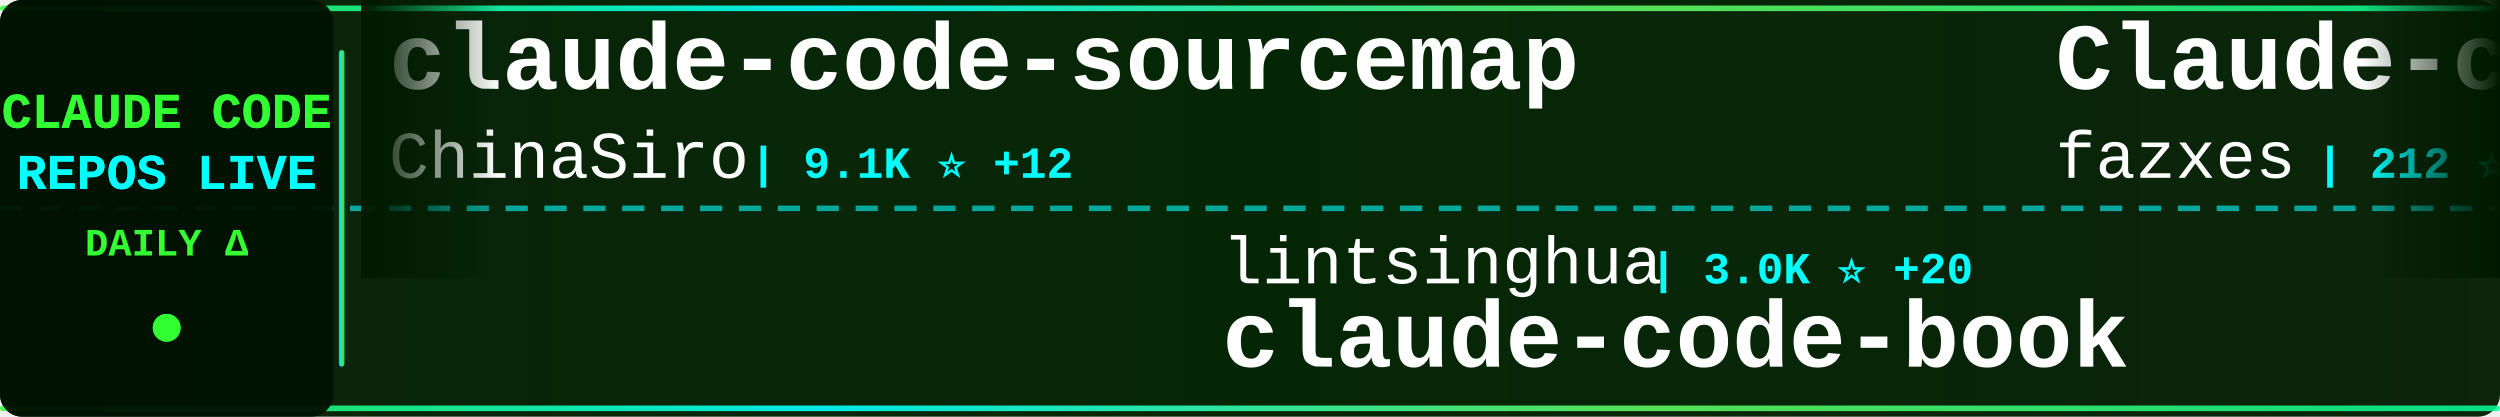
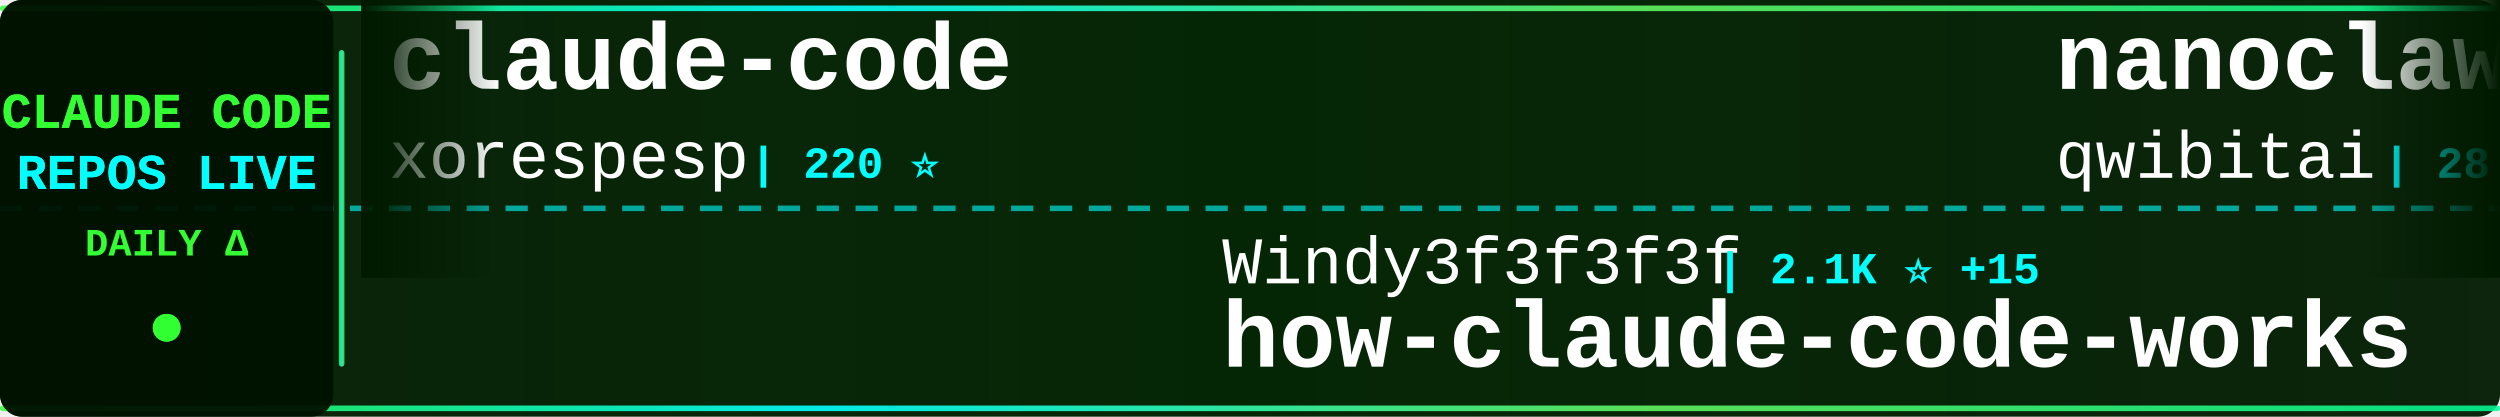
<svg xmlns="http://www.w3.org/2000/svg" width="900" height="150">
  <defs>
    <linearGradient id="tickerBg" x1="0%" y1="0%" x2="100%" y2="0%">
      <stop offset="0%" style="stop-color:#001a00;stop-opacity:0.95" />
      <stop offset="50%" style="stop-color:#002200;stop-opacity:0.98" />
      <stop offset="100%" style="stop-color:#001a00;stop-opacity:0.95" />
    </linearGradient>
    <linearGradient id="borderGrad" x1="0%" y1="0%" x2="100%" y2="0%">
      <stop offset="0%" style="stop-color:#33ff33;stop-opacity:0.85">
        <animate attributeName="stop-opacity" values="0.85;1;0.85" dur="2s" repeatCount="indefinite" />
      </stop>
      <stop offset="33%" style="stop-color:#00ffff;stop-opacity:0.9">
        <animate attributeName="stop-opacity" values="0.9;1;0.9" dur="2.2s" repeatCount="indefinite" />
      </stop>
      <stop offset="66%" style="stop-color:#66ff66;stop-opacity:0.85">
        <animate attributeName="stop-opacity" values="0.85;1;0.85" dur="1.8s" repeatCount="indefinite" />
      </stop>
      <stop offset="100%" style="stop-color:#00ff99;stop-opacity:0.85">
        <animate attributeName="stop-opacity" values="0.85;1;0.85" dur="2s" repeatCount="indefinite" />
      </stop>
    </linearGradient>
    <filter id="textGlow">
      <feGaussianBlur stdDeviation="0.1" result="coloredBlur" />
      <feMerge>
        <feMergeNode in="coloredBlur" />
        <feMergeNode in="SourceGraphic" />
      </feMerge>
    </filter>
    <filter id="metricGlow">
      <feGaussianBlur stdDeviation="0.2" result="coloredBlur" />
      <feMerge>
        <feMergeNode in="coloredBlur" />
        <feMergeNode in="SourceGraphic" />
      </feMerge>
    </filter>
    <linearGradient id="leftFade" x1="0%" y1="0%" x2="100%" y2="0%">
      <stop offset="0%" style="stop-color:#001a00;stop-opacity:1" />
      <stop offset="100%" style="stop-color:#001a00;stop-opacity:0" />
    </linearGradient>
    <linearGradient id="rightFade" x1="0%" y1="0%" x2="100%" y2="0%">
      <stop offset="0%" style="stop-color:#001a00;stop-opacity:0" />
      <stop offset="100%" style="stop-color:#001a00;stop-opacity:1" />
    </linearGradient>
  </defs>
  <rect width="900" height="150" fill="url(#tickerBg)" rx="8" />
  <rect x="0" y="2" width="900" height="2" fill="url(#borderGrad)" rx="1" />
  <rect x="0" y="146" width="900" height="2" fill="url(#borderGrad)" rx="1" />
  <line x1="0" y1="75" x2="900" y2="75" stroke="#00ffff" stroke-width="2" stroke-dasharray="8 6" opacity="0.6" />
  <rect x="0" y="0" width="120" height="150" fill="#001100" opacity="0.95" rx="8" />
  <text x="60" y="46" font-family="'Courier New', monospace" font-size="18" font-weight="bold" fill="#33ff33" text-anchor="middle" filter="url(#textGlow)">
    CLAUDE CODE
  </text>
  <text x="60" y="68" font-family="'Courier New', monospace" font-size="18" font-weight="bold" fill="#00ffff" text-anchor="middle" filter="url(#textGlow)">
    REPOS LIVE
  </text>
  <text x="60" y="92" font-family="'Courier New', monospace" font-size="14" font-weight="bold" fill="#33ff33" text-anchor="middle">
    DAILY Δ
  </text>
  <circle cx="60" cy="118" r="5" fill="#33ff33" filter="url(#metricGlow)">
    <animate attributeName="r" values="4;6;4" dur="1.5s" repeatCount="indefinite" />
    <animate attributeName="opacity" values="0.6;1;0.6" dur="1.5s" repeatCount="indefinite" />
  </circle>
  <rect x="122" y="18" width="2" height="114" fill="url(#borderGrad)" rx="1" />
  <clipPath id="tickerClip">
    <rect x="130" y="0" width="770" height="150" />
  </clipPath>
  <g clip-path="url(#tickerClip)">
    <g id="tickerItems">
      <animateTransform attributeName="transform" attributeType="XML" type="translate" from="0 0" to="-3000 0" dur="54s" repeatCount="indefinite" />
      <g transform="translate(0, 0)">
-         <text x="140" y="32" font-family="'Courier New', monospace" font-size="34" font-weight="bold" fill="#ffffff">claude-code-sourcemap</text>
-         <text x="140" y="64" font-family="'Courier New', monospace" font-size="24" font-weight="normal" fill="#ffffff" opacity="1.0">ChinaSiro</text>
-         <text x="270" y="64" font-family="'Courier New', monospace" font-size="16" font-weight="bold" fill="#00ffff"> | 9.1K ⭐ +12</text>
+         <text x="140" y="32" font-family="'Courier New', monospace" font-size="34" font-weight="bold" fill="#ffffff">claude-code</text>
+         <text x="140" y="64" font-family="'Courier New', monospace" font-size="24" font-weight="normal" fill="#ffffff" opacity="1.0">xorespesp</text>
+         <text x="270" y="64" font-family="'Courier New', monospace" font-size="16" font-weight="bold" fill="#00ffff"> | 220 ⭐</text>
      </g>
      <g transform="translate(300, 0)">
-         <text x="140" y="102" font-family="'Courier New', monospace" font-size="24" font-weight="normal" fill="#ffffff" opacity="1.0">lintsinghua</text>
-         <text x="294" y="102" font-family="'Courier New', monospace" font-size="16" font-weight="bold" fill="#00ffff"> | 3.0K ⭐ +20</text>
-         <text x="140" y="132" font-family="'Courier New', monospace" font-size="34" font-weight="bold" fill="#ffffff">claude-code-book</text>
-       </g>
-       <g transform="translate(600, 0)">
-         <text x="140" y="32" font-family="'Courier New', monospace" font-size="34" font-weight="bold" fill="#ffffff">Claude-code</text>
-         <text x="140" y="64" font-family="'Courier New', monospace" font-size="24" font-weight="normal" fill="#ffffff" opacity="1.0">fazxes</text>
-         <text x="234" y="64" font-family="'Courier New', monospace" font-size="16" font-weight="bold" fill="#00ffff"> | 212 ⭐ +2</text>
-       </g>
-       <g transform="translate(900, 0)">
        <text x="140" y="102" font-family="'Courier New', monospace" font-size="24" font-weight="normal" fill="#ffffff" opacity="1.0">Windy3f3f3f3f</text>
        <text x="318" y="102" font-family="'Courier New', monospace" font-size="16" font-weight="bold" fill="#00ffff"> | 2.1K ⭐ +15</text>
        <text x="140" y="132" font-family="'Courier New', monospace" font-size="34" font-weight="bold" fill="#ffffff">how-claude-code-works</text>
      </g>
+       <g transform="translate(600, 0)">
+         <text x="140" y="32" font-family="'Courier New', monospace" font-size="34" font-weight="bold" fill="#ffffff">nanoclaw</text>
+         <text x="140" y="64" font-family="'Courier New', monospace" font-size="24" font-weight="normal" fill="#ffffff" opacity="1.0">qwibitai</text>
+         <text x="258" y="64" font-family="'Courier New', monospace" font-size="16" font-weight="bold" fill="#00ffff"> | 28.4K ⭐ +60</text>
+       </g>
+       <g transform="translate(900, 0)">
+         <text x="140" y="102" font-family="'Courier New', monospace" font-size="24" font-weight="normal" fill="#ffffff" opacity="1.0">T-Lab-CUHKSZ</text>
+         <text x="306" y="102" font-family="'Courier New', monospace" font-size="16" font-weight="bold" fill="#00ffff"> | 301 ⭐ +1</text>
+         <text x="140" y="132" font-family="'Courier New', monospace" font-size="34" font-weight="bold" fill="#ffffff">claude-code</text>
+       </g>
      <g transform="translate(1200, 0)">
-         <text x="140" y="32" font-family="'Courier New', monospace" font-size="34" font-weight="bold" fill="#ffffff">claude-code-hub</text>
-         <text x="140" y="64" font-family="'Courier New', monospace" font-size="24" font-weight="normal" fill="#ffffff" opacity="1.0">ding113</text>
-         <text x="246" y="64" font-family="'Courier New', monospace" font-size="16" font-weight="bold" fill="#00ffff"> | 2.7K ⭐ +14</text>
+         <text x="140" y="32" font-family="'Courier New', monospace" font-size="34" font-weight="bold" fill="#ffffff">claude-code-hooks-master...</text>
+         <text x="140" y="64" font-family="'Courier New', monospace" font-size="24" font-weight="normal" fill="#ffffff" opacity="1.0">disler</text>
+         <text x="234" y="64" font-family="'Courier New', monospace" font-size="16" font-weight="bold" fill="#00ffff"> | 3.6K ⭐ +9</text>
      </g>
      <g transform="translate(1500, 0)">
-         <text x="140" y="102" font-family="'Courier New', monospace" font-size="24" font-weight="normal" fill="#ffffff" opacity="1.0">wshobson</text>
-         <text x="258" y="102" font-family="'Courier New', monospace" font-size="16" font-weight="bold" fill="#00ffff"> | 34.5K ⭐ +58</text>
-         <text x="140" y="132" font-family="'Courier New', monospace" font-size="34" font-weight="bold" fill="#ffffff">agents</text>
+         <text x="140" y="102" font-family="'Courier New', monospace" font-size="24" font-weight="normal" fill="#ffffff" opacity="1.0">RichardAtCT</text>
+         <text x="294" y="102" font-family="'Courier New', monospace" font-size="16" font-weight="bold" fill="#00ffff"> | 2.5K ⭐ +5</text>
+         <text x="140" y="132" font-family="'Courier New', monospace" font-size="34" font-weight="bold" fill="#ffffff">claude-code-telegram</text>
      </g>
      <g transform="translate(1800, 0)">
-         <text x="140" y="32" font-family="'Courier New', monospace" font-size="34" font-weight="bold" fill="#ffffff">claude-code-rust</text>
-         <text x="140" y="64" font-family="'Courier New', monospace" font-size="24" font-weight="normal" fill="#ffffff" opacity="1.0">lorryjovens-hub</text>
-         <text x="342" y="64" font-family="'Courier New', monospace" font-size="16" font-weight="bold" fill="#00ffff"> | 1.5K ⭐ +8</text>
+         <text x="140" y="32" font-family="'Courier New', monospace" font-size="34" font-weight="bold" fill="#ffffff">Claude-Code-Source-Study</text>
+         <text x="140" y="64" font-family="'Courier New', monospace" font-size="24" font-weight="normal" fill="#ffffff" opacity="1.0">luyao618</text>
+         <text x="258" y="64" font-family="'Courier New', monospace" font-size="16" font-weight="bold" fill="#00ffff"> | 1.3K ⭐ +10</text>
      </g>
      <g transform="translate(2100, 0)">
-         <text x="140" y="102" font-family="'Courier New', monospace" font-size="24" font-weight="normal" fill="#ffffff" opacity="1.0">OneRedOak</text>
-         <text x="270" y="102" font-family="'Courier New', monospace" font-size="16" font-weight="bold" fill="#00ffff"> | 3.8K ⭐</text>
-         <text x="140" y="132" font-family="'Courier New', monospace" font-size="34" font-weight="bold" fill="#ffffff">claude-code-workflows</text>
+         <text x="140" y="102" font-family="'Courier New', monospace" font-size="24" font-weight="normal" fill="#ffffff" opacity="1.0">hangsman</text>
+         <text x="258" y="102" font-family="'Courier New', monospace" font-size="16" font-weight="bold" fill="#00ffff"> | 763 ⭐</text>
+         <text x="140" y="132" font-family="'Courier New', monospace" font-size="34" font-weight="bold" fill="#ffffff">claude-code-source</text>
      </g>
      <g transform="translate(2400, 0)">
-         <text x="140" y="32" font-family="'Courier New', monospace" font-size="34" font-weight="bold" fill="#ffffff">claude-code-security-rev...</text>
-         <text x="140" y="64" font-family="'Courier New', monospace" font-size="24" font-weight="normal" fill="#ffffff" opacity="1.0">anthropics</text>
-         <text x="282" y="64" font-family="'Courier New', monospace" font-size="16" font-weight="bold" fill="#00ffff"> | 4.4K ⭐ +13</text>
+         <text x="140" y="32" font-family="'Courier New', monospace" font-size="34" font-weight="bold" fill="#ffffff">antigravity-awesome-skil...</text>
+         <text x="140" y="64" font-family="'Courier New', monospace" font-size="24" font-weight="normal" fill="#ffffff" opacity="1.0">sickn33</text>
+         <text x="246" y="64" font-family="'Courier New', monospace" font-size="16" font-weight="bold" fill="#00ffff"> | 35.7K ⭐ +176</text>
      </g>
      <g transform="translate(2700, 0)">
-         <text x="140" y="102" font-family="'Courier New', monospace" font-size="24" font-weight="normal" fill="#ffffff" opacity="1.0">anthropics</text>
-         <text x="282" y="102" font-family="'Courier New', monospace" font-size="16" font-weight="bold" fill="#00ffff"> | 802 ⭐</text>
-         <text x="140" y="132" font-family="'Courier New', monospace" font-size="34" font-weight="bold" fill="#ffffff">claude-code-base-action</text>
+         <text x="140" y="102" font-family="'Courier New', monospace" font-size="24" font-weight="normal" fill="#ffffff" opacity="1.0">sugyan</text>
+         <text x="234" y="102" font-family="'Courier New', monospace" font-size="16" font-weight="bold" fill="#00ffff"> | 1.1K ⭐</text>
+         <text x="140" y="132" font-family="'Courier New', monospace" font-size="34" font-weight="bold" fill="#ffffff">claude-code-webui</text>
      </g>
      <g transform="translate(3000, 0)">
-         <text x="140" y="32" font-family="'Courier New', monospace" font-size="34" font-weight="bold" fill="#ffffff">claude-code-sourcemap</text>
-         <text x="140" y="64" font-family="'Courier New', monospace" font-size="24" font-weight="normal" fill="#ffffff" opacity="1.0">ChinaSiro</text>
-         <text x="270" y="64" font-family="'Courier New', monospace" font-size="16" font-weight="bold" fill="#00ffff"> | 9.1K ⭐ +12</text>
+         <text x="140" y="32" font-family="'Courier New', monospace" font-size="34" font-weight="bold" fill="#ffffff">claude-code</text>
+         <text x="140" y="64" font-family="'Courier New', monospace" font-size="24" font-weight="normal" fill="#ffffff" opacity="1.0">xorespesp</text>
+         <text x="270" y="64" font-family="'Courier New', monospace" font-size="16" font-weight="bold" fill="#00ffff"> | 220 ⭐</text>
      </g>
      <g transform="translate(3300, 0)">
-         <text x="140" y="102" font-family="'Courier New', monospace" font-size="24" font-weight="normal" fill="#ffffff" opacity="1.0">lintsinghua</text>
-         <text x="294" y="102" font-family="'Courier New', monospace" font-size="16" font-weight="bold" fill="#00ffff"> | 3.0K ⭐ +20</text>
-         <text x="140" y="132" font-family="'Courier New', monospace" font-size="34" font-weight="bold" fill="#ffffff">claude-code-book</text>
-       </g>
-       <g transform="translate(3600, 0)">
-         <text x="140" y="32" font-family="'Courier New', monospace" font-size="34" font-weight="bold" fill="#ffffff">Claude-code</text>
-         <text x="140" y="64" font-family="'Courier New', monospace" font-size="24" font-weight="normal" fill="#ffffff" opacity="1.0">fazxes</text>
-         <text x="234" y="64" font-family="'Courier New', monospace" font-size="16" font-weight="bold" fill="#00ffff"> | 212 ⭐ +2</text>
-       </g>
-       <g transform="translate(3900, 0)">
        <text x="140" y="102" font-family="'Courier New', monospace" font-size="24" font-weight="normal" fill="#ffffff" opacity="1.0">Windy3f3f3f3f</text>
        <text x="318" y="102" font-family="'Courier New', monospace" font-size="16" font-weight="bold" fill="#00ffff"> | 2.1K ⭐ +15</text>
        <text x="140" y="132" font-family="'Courier New', monospace" font-size="34" font-weight="bold" fill="#ffffff">how-claude-code-works</text>
+       </g>
+       <g transform="translate(3600, 0)">
+         <text x="140" y="32" font-family="'Courier New', monospace" font-size="34" font-weight="bold" fill="#ffffff">nanoclaw</text>
+         <text x="140" y="64" font-family="'Courier New', monospace" font-size="24" font-weight="normal" fill="#ffffff" opacity="1.0">qwibitai</text>
+         <text x="258" y="64" font-family="'Courier New', monospace" font-size="16" font-weight="bold" fill="#00ffff"> | 28.4K ⭐ +60</text>
+       </g>
+       <g transform="translate(3900, 0)">
+         <text x="140" y="102" font-family="'Courier New', monospace" font-size="24" font-weight="normal" fill="#ffffff" opacity="1.0">T-Lab-CUHKSZ</text>
+         <text x="306" y="102" font-family="'Courier New', monospace" font-size="16" font-weight="bold" fill="#00ffff"> | 301 ⭐ +1</text>
+         <text x="140" y="132" font-family="'Courier New', monospace" font-size="34" font-weight="bold" fill="#ffffff">claude-code</text>
      </g>
    </g>
  </g>
  <rect x="130" y="0" width="50" height="100" fill="url(#leftFade)" />
  <rect x="850" y="0" width="50" height="100" fill="url(#rightFade)" />
</svg>
